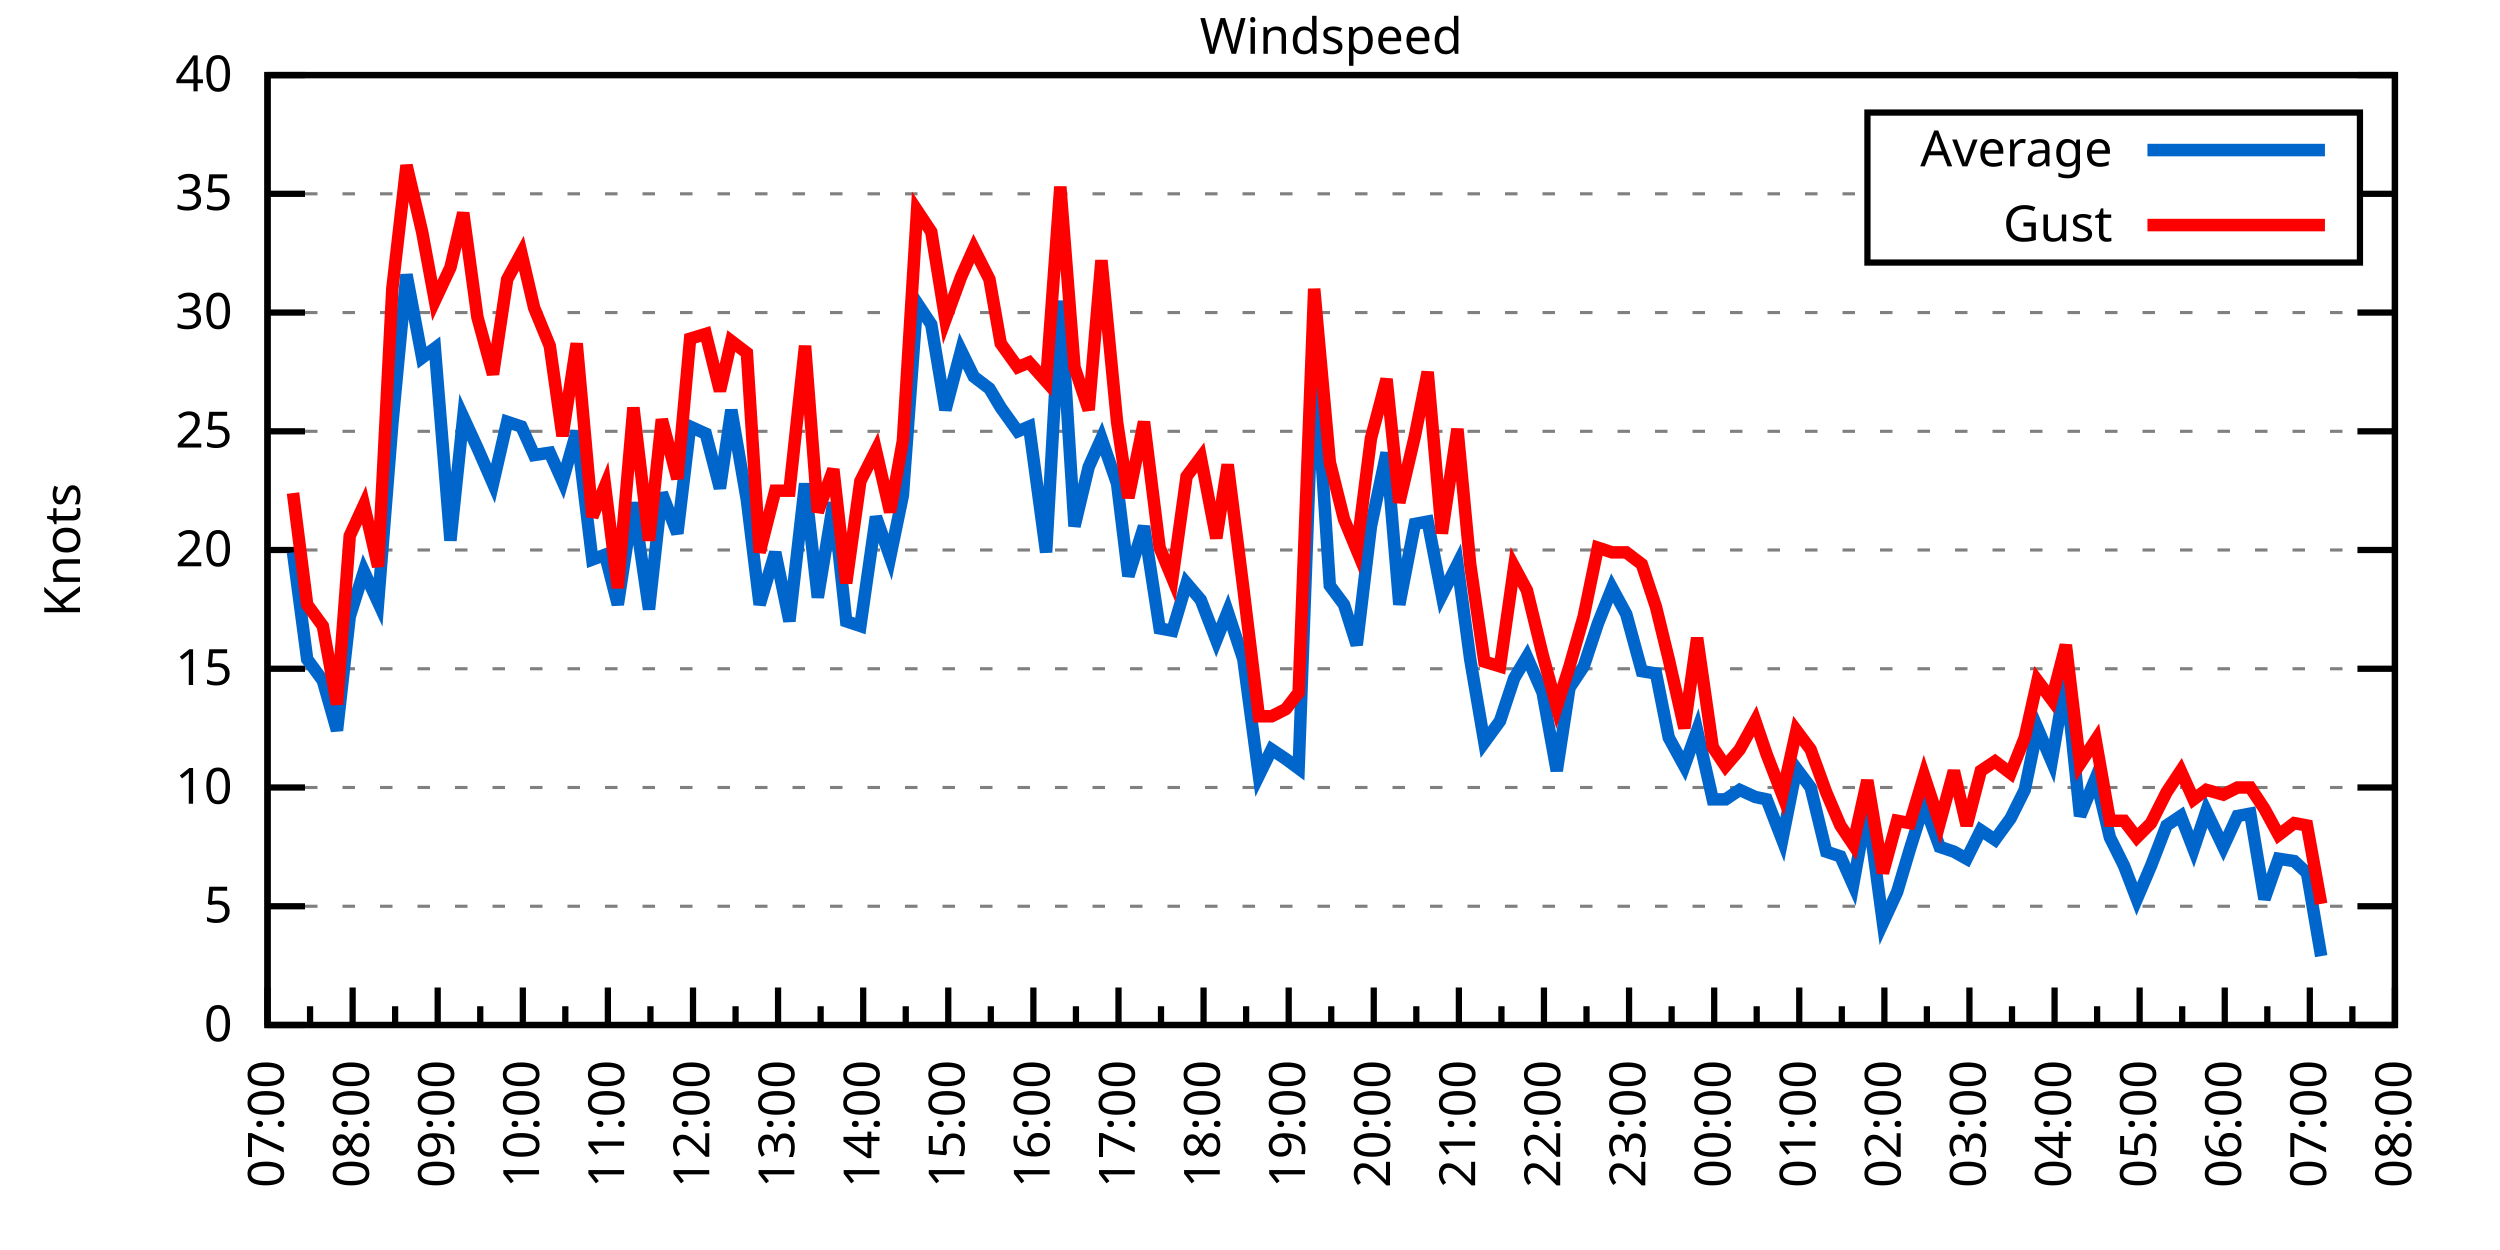
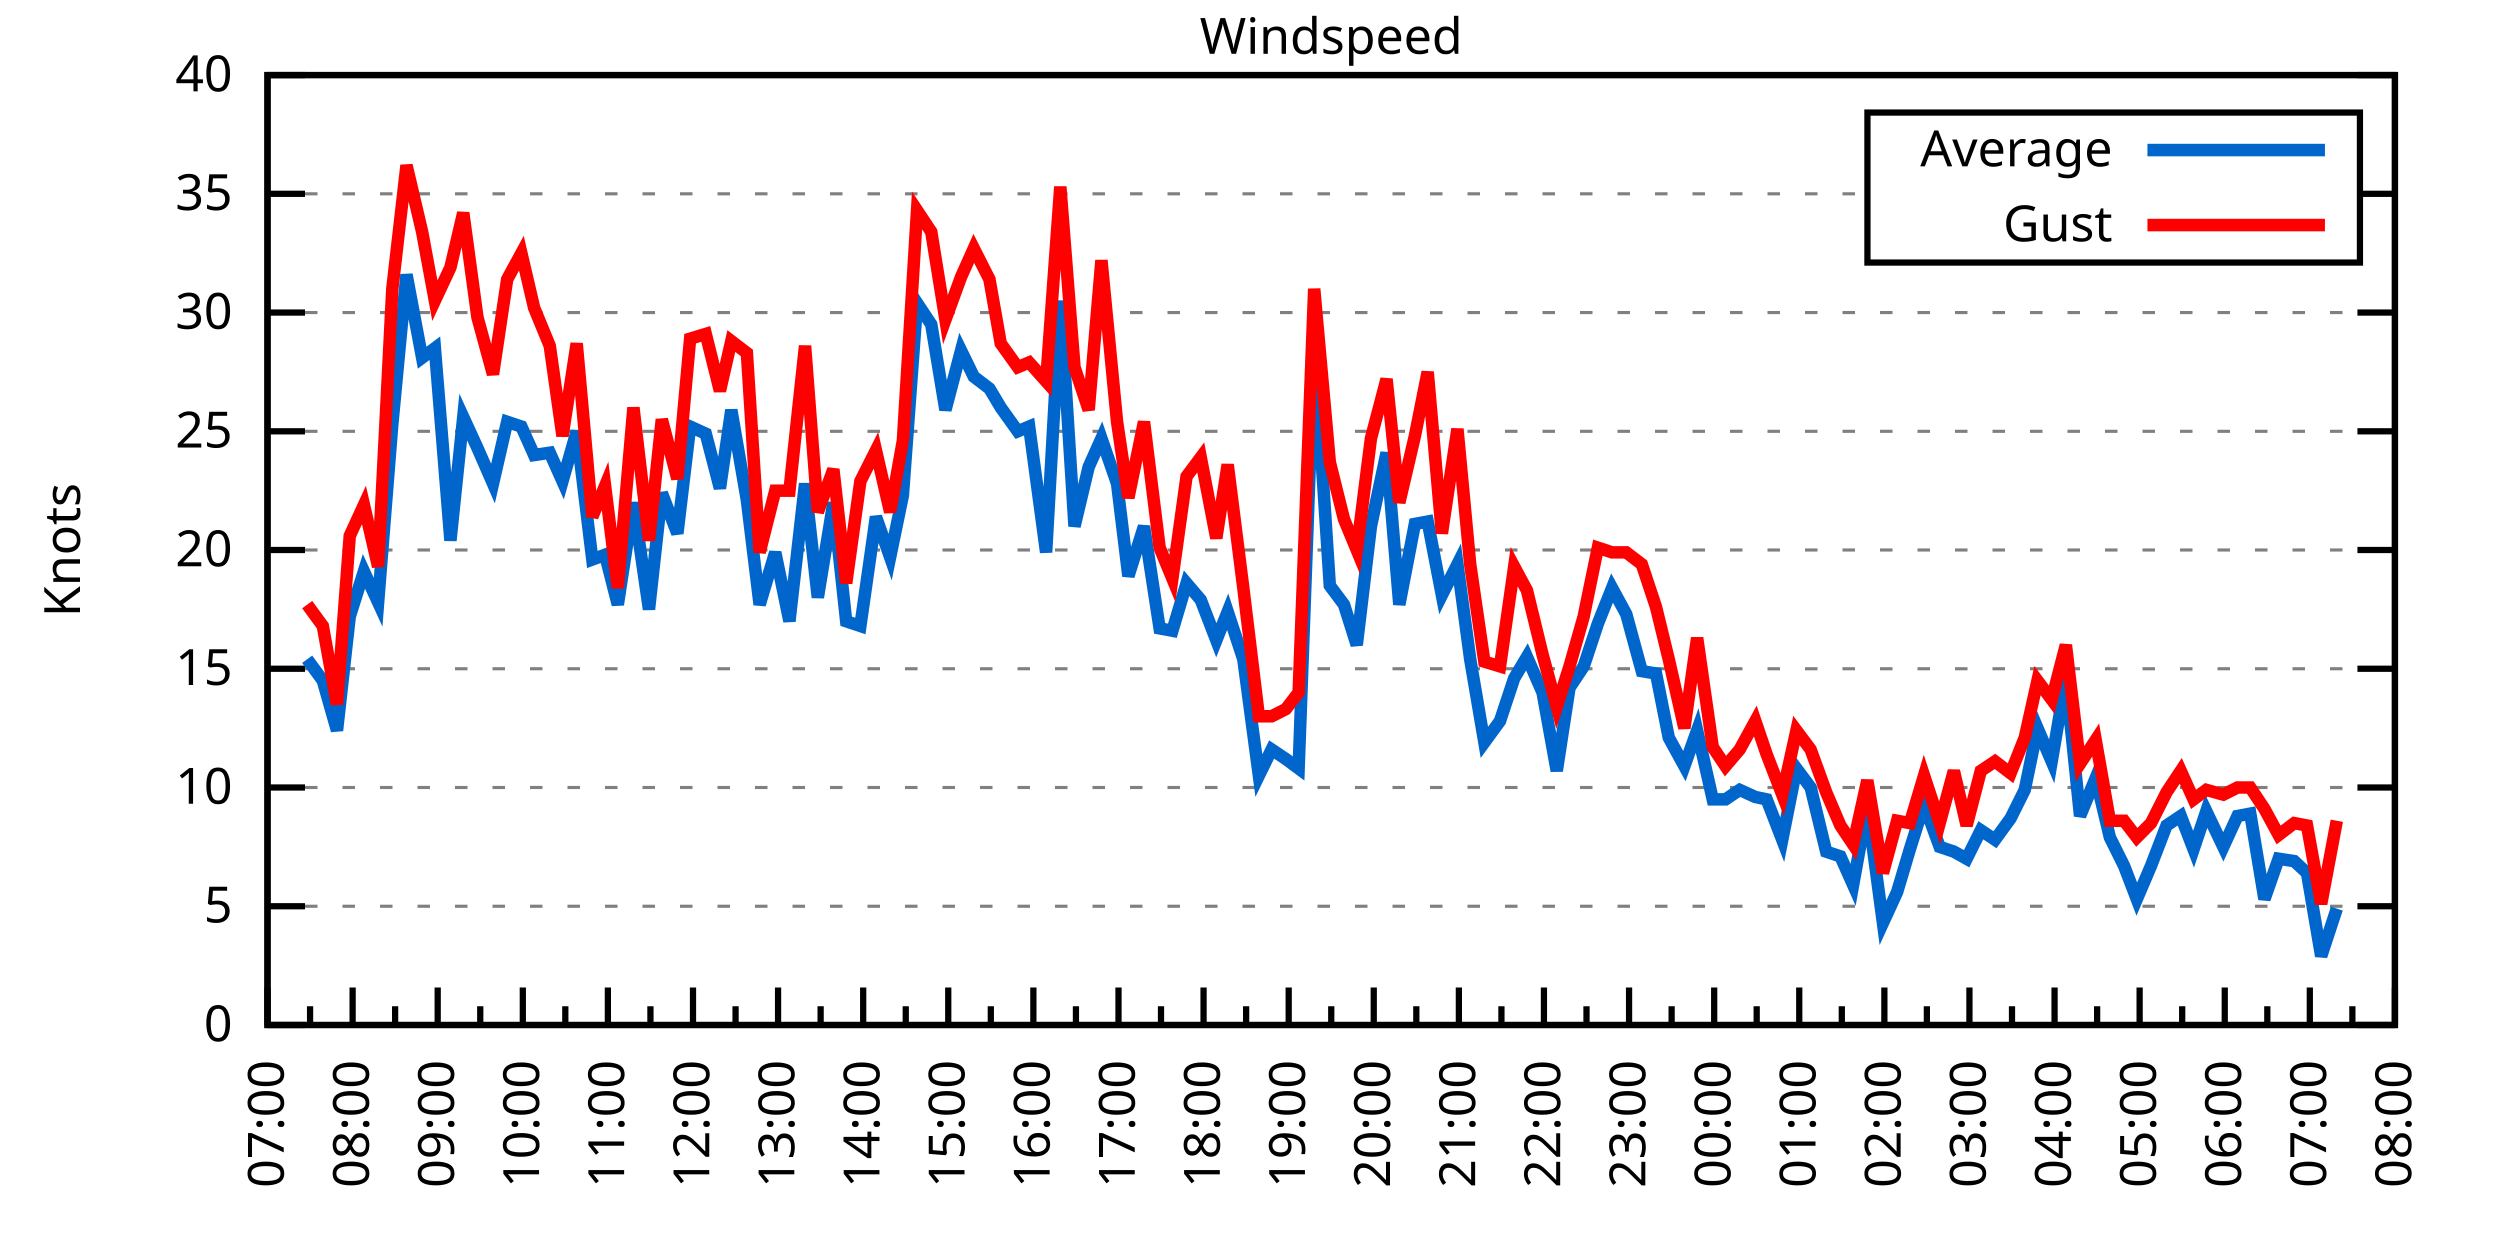
<svg xmlns="http://www.w3.org/2000/svg" xmlns:xlink="http://www.w3.org/1999/xlink" width="400" height="200" viewBox="0 0 400 200">
  <g id="gnuplot_canvas">
    <rect x="0" y="0" width="400" height="200" fill="none" />
    <defs>
      <circle id="gpDot" r="0.5" stroke-width="0.5" stroke="currentColor" />
      <path id="gpPt0" stroke-width="0.333" stroke="currentColor" d="M-1,0 h2 M0,-1 v2" />
      <path id="gpPt1" stroke-width="0.333" stroke="currentColor" d="M-1,-1 L1,1 M1,-1 L-1,1" />
      <path id="gpPt2" stroke-width="0.333" stroke="currentColor" d="M-1,0 L1,0 M0,-1 L0,1 M-1,-1 L1,1 M-1,1 L1,-1" />
      <rect id="gpPt3" stroke-width="0.333" stroke="currentColor" x="-1" y="-1" width="2" height="2" />
      <rect id="gpPt4" stroke-width="0.333" stroke="currentColor" fill="currentColor" x="-1" y="-1" width="2" height="2" />
      <circle id="gpPt5" stroke-width="0.333" stroke="currentColor" cx="0" cy="0" r="1" />
      <use xlink:href="#gpPt5" id="gpPt6" fill="currentColor" stroke="none" />
      <path id="gpPt7" stroke-width="0.333" stroke="currentColor" d="M0,-1.33 L-1.33,0.67 L1.33,0.67 z" />
      <use xlink:href="#gpPt7" id="gpPt8" fill="currentColor" stroke="none" />
      <use xlink:href="#gpPt7" id="gpPt9" stroke="currentColor" transform="rotate(180)" />
      <use xlink:href="#gpPt9" id="gpPt10" fill="currentColor" stroke="none" />
      <use xlink:href="#gpPt3" id="gpPt11" stroke="currentColor" transform="rotate(45)" />
      <use xlink:href="#gpPt11" id="gpPt12" fill="currentColor" stroke="none" />
      <path id="gpPt13" stroke-width="0.333" stroke="currentColor" d="M0,1.330 L1.265,0.411 L0.782,-1.067 L-0.782,-1.076 L-1.265,0.411 z" />
      <use xlink:href="#gpPt13" id="gpPt14" fill="currentColor" stroke="none" />
      <filter id="textbox" filterUnits="objectBoundingBox" x="0" y="0" height="1" width="1">
        <feFlood flood-color="white" flood-opacity="1" result="bgnd" />
        <feComposite in="SourceGraphic" in2="bgnd" operator="atop" />
      </filter>
      <filter id="greybox" filterUnits="objectBoundingBox" x="0" y="0" height="1" width="1">
        <feFlood flood-color="lightgrey" flood-opacity="1" result="grey" />
        <feComposite in="SourceGraphic" in2="grey" operator="atop" />
      </filter>
    </defs>
    <g fill="none" color="white" stroke="currentColor" stroke-width="1.00" stroke-linecap="butt" stroke-linejoin="miter">
</g>
    <g fill="none" color="black" stroke="currentColor" stroke-width="1.00" stroke-linecap="butt" stroke-linejoin="miter">
      <g stroke="none" shape-rendering="crispEdges">
        <polygon fill="rgb(255, 255, 255)" points="42.80,164.00 383.18,164.00 383.18,12.02 42.80,12.02 " />
      </g>
    </g>
    <g fill="none" color="black" stroke="currentColor" stroke-width="1.00" stroke-linecap="butt" stroke-linejoin="miter">
</g>
    <g fill="none" color="black" stroke="black" stroke-width="0.50" stroke-linecap="butt" stroke-linejoin="miter">
</g>
    <g fill="none" color="gray" stroke="currentColor" stroke-width="0.50" stroke-linecap="butt" stroke-linejoin="miter">
      <path stroke="gray" stroke-dasharray="2,4" class="gridline" d="M42.80,164.00 L383.19,164.00  " />
    </g>
    <g fill="none" color="gray" stroke="gray" stroke-width="1.00" stroke-linecap="butt" stroke-linejoin="miter">
</g>
    <g fill="none" color="black" stroke="currentColor" stroke-width="1.00" stroke-linecap="butt" stroke-linejoin="miter">
      <path stroke="black" d="M42.80,164.00 L48.80,164.00 M383.19,164.00 L377.19,164.00  " />
      <g transform="translate(37.20,166.60)" stroke="none" fill="black" font-family="Sans" font-size="8.00" text-anchor="end">
        <text>
          <tspan font-family="Sans"> 0</tspan>
        </text>
      </g>
    </g>
    <g fill="none" color="black" stroke="currentColor" stroke-width="1.00" stroke-linecap="butt" stroke-linejoin="miter">
</g>
    <g fill="none" color="black" stroke="black" stroke-width="0.50" stroke-linecap="butt" stroke-linejoin="miter">
</g>
    <g fill="none" color="gray" stroke="currentColor" stroke-width="0.50" stroke-linecap="butt" stroke-linejoin="miter">
      <path stroke="gray" stroke-dasharray="2,4" class="gridline" d="M42.80,145.00 L383.19,145.00  " />
    </g>
    <g fill="none" color="gray" stroke="gray" stroke-width="1.00" stroke-linecap="butt" stroke-linejoin="miter">
</g>
    <g fill="none" color="black" stroke="currentColor" stroke-width="1.00" stroke-linecap="butt" stroke-linejoin="miter">
      <path stroke="black" d="M42.80,145.00 L48.80,145.00 M383.19,145.00 L377.19,145.00  " />
      <g transform="translate(37.20,147.60)" stroke="none" fill="black" font-family="Sans" font-size="8.00" text-anchor="end">
        <text>
          <tspan font-family="Sans"> 5</tspan>
        </text>
      </g>
    </g>
    <g fill="none" color="black" stroke="currentColor" stroke-width="1.00" stroke-linecap="butt" stroke-linejoin="miter">
</g>
    <g fill="none" color="black" stroke="black" stroke-width="0.50" stroke-linecap="butt" stroke-linejoin="miter">
</g>
    <g fill="none" color="gray" stroke="currentColor" stroke-width="0.50" stroke-linecap="butt" stroke-linejoin="miter">
      <path stroke="gray" stroke-dasharray="2,4" class="gridline" d="M42.80,126.00 L383.19,126.00  " />
    </g>
    <g fill="none" color="gray" stroke="gray" stroke-width="1.00" stroke-linecap="butt" stroke-linejoin="miter">
</g>
    <g fill="none" color="black" stroke="currentColor" stroke-width="1.00" stroke-linecap="butt" stroke-linejoin="miter">
      <path stroke="black" d="M42.80,126.00 L48.80,126.00 M383.19,126.00 L377.19,126.00  " />
      <g transform="translate(37.20,128.60)" stroke="none" fill="black" font-family="Sans" font-size="8.00" text-anchor="end">
        <text>
          <tspan font-family="Sans"> 10</tspan>
        </text>
      </g>
    </g>
    <g fill="none" color="black" stroke="currentColor" stroke-width="1.00" stroke-linecap="butt" stroke-linejoin="miter">
</g>
    <g fill="none" color="black" stroke="black" stroke-width="0.50" stroke-linecap="butt" stroke-linejoin="miter">
</g>
    <g fill="none" color="gray" stroke="currentColor" stroke-width="0.50" stroke-linecap="butt" stroke-linejoin="miter">
      <path stroke="gray" stroke-dasharray="2,4" class="gridline" d="M42.80,107.00 L383.19,107.00  " />
    </g>
    <g fill="none" color="gray" stroke="gray" stroke-width="1.00" stroke-linecap="butt" stroke-linejoin="miter">
</g>
    <g fill="none" color="black" stroke="currentColor" stroke-width="1.00" stroke-linecap="butt" stroke-linejoin="miter">
      <path stroke="black" d="M42.80,107.00 L48.80,107.00 M383.19,107.00 L377.19,107.00  " />
      <g transform="translate(37.20,109.60)" stroke="none" fill="black" font-family="Sans" font-size="8.00" text-anchor="end">
        <text>
          <tspan font-family="Sans"> 15</tspan>
        </text>
      </g>
    </g>
    <g fill="none" color="black" stroke="currentColor" stroke-width="1.00" stroke-linecap="butt" stroke-linejoin="miter">
</g>
    <g fill="none" color="black" stroke="black" stroke-width="0.50" stroke-linecap="butt" stroke-linejoin="miter">
</g>
    <g fill="none" color="gray" stroke="currentColor" stroke-width="0.50" stroke-linecap="butt" stroke-linejoin="miter">
      <path stroke="gray" stroke-dasharray="2,4" class="gridline" d="M42.80,88.00 L383.19,88.00  " />
    </g>
    <g fill="none" color="gray" stroke="gray" stroke-width="1.00" stroke-linecap="butt" stroke-linejoin="miter">
</g>
    <g fill="none" color="black" stroke="currentColor" stroke-width="1.00" stroke-linecap="butt" stroke-linejoin="miter">
      <path stroke="black" d="M42.80,88.00 L48.80,88.00 M383.19,88.00 L377.19,88.00  " />
      <g transform="translate(37.20,90.60)" stroke="none" fill="black" font-family="Sans" font-size="8.00" text-anchor="end">
        <text>
          <tspan font-family="Sans"> 20</tspan>
        </text>
      </g>
    </g>
    <g fill="none" color="black" stroke="currentColor" stroke-width="1.00" stroke-linecap="butt" stroke-linejoin="miter">
</g>
    <g fill="none" color="black" stroke="black" stroke-width="0.50" stroke-linecap="butt" stroke-linejoin="miter">
</g>
    <g fill="none" color="gray" stroke="currentColor" stroke-width="0.50" stroke-linecap="butt" stroke-linejoin="miter">
      <path stroke="gray" stroke-dasharray="2,4" class="gridline" d="M42.80,69.01 L383.19,69.01  " />
    </g>
    <g fill="none" color="gray" stroke="gray" stroke-width="1.00" stroke-linecap="butt" stroke-linejoin="miter">
</g>
    <g fill="none" color="black" stroke="currentColor" stroke-width="1.00" stroke-linecap="butt" stroke-linejoin="miter">
      <path stroke="black" d="M42.80,69.01 L48.80,69.01 M383.19,69.01 L377.19,69.01  " />
      <g transform="translate(37.20,71.61)" stroke="none" fill="black" font-family="Sans" font-size="8.00" text-anchor="end">
        <text>
          <tspan font-family="Sans"> 25</tspan>
        </text>
      </g>
    </g>
    <g fill="none" color="black" stroke="currentColor" stroke-width="1.00" stroke-linecap="butt" stroke-linejoin="miter">
</g>
    <g fill="none" color="black" stroke="black" stroke-width="0.50" stroke-linecap="butt" stroke-linejoin="miter">
</g>
    <g fill="none" color="gray" stroke="currentColor" stroke-width="0.50" stroke-linecap="butt" stroke-linejoin="miter">
      <path stroke="gray" stroke-dasharray="2,4" class="gridline" d="M42.80,50.01 L383.19,50.01  " />
    </g>
    <g fill="none" color="gray" stroke="gray" stroke-width="1.00" stroke-linecap="butt" stroke-linejoin="miter">
</g>
    <g fill="none" color="black" stroke="currentColor" stroke-width="1.00" stroke-linecap="butt" stroke-linejoin="miter">
      <path stroke="black" d="M42.80,50.01 L48.80,50.01 M383.19,50.01 L377.19,50.01  " />
      <g transform="translate(37.20,52.61)" stroke="none" fill="black" font-family="Sans" font-size="8.00" text-anchor="end">
        <text>
          <tspan font-family="Sans"> 30</tspan>
        </text>
      </g>
    </g>
    <g fill="none" color="black" stroke="currentColor" stroke-width="1.00" stroke-linecap="butt" stroke-linejoin="miter">
</g>
    <g fill="none" color="black" stroke="black" stroke-width="0.50" stroke-linecap="butt" stroke-linejoin="miter">
</g>
    <g fill="none" color="gray" stroke="currentColor" stroke-width="0.50" stroke-linecap="butt" stroke-linejoin="miter">
      <path stroke="gray" stroke-dasharray="2,4" class="gridline" d="M42.80,31.01 L298.79,31.01 M377.59,31.01 L383.19,31.01  " />
    </g>
    <g fill="none" color="gray" stroke="gray" stroke-width="1.00" stroke-linecap="butt" stroke-linejoin="miter">
</g>
    <g fill="none" color="black" stroke="currentColor" stroke-width="1.00" stroke-linecap="butt" stroke-linejoin="miter">
      <path stroke="black" d="M42.80,31.01 L48.80,31.01 M383.19,31.01 L377.19,31.01  " />
      <g transform="translate(37.20,33.61)" stroke="none" fill="black" font-family="Sans" font-size="8.00" text-anchor="end">
        <text>
          <tspan font-family="Sans"> 35</tspan>
        </text>
      </g>
    </g>
    <g fill="none" color="black" stroke="currentColor" stroke-width="1.00" stroke-linecap="butt" stroke-linejoin="miter">
</g>
    <g fill="none" color="black" stroke="black" stroke-width="0.50" stroke-linecap="butt" stroke-linejoin="miter">
</g>
    <g fill="none" color="gray" stroke="currentColor" stroke-width="0.50" stroke-linecap="butt" stroke-linejoin="miter">
      <path stroke="gray" stroke-dasharray="2,4" class="gridline" d="M42.80,12.01 L383.19,12.01  " />
    </g>
    <g fill="none" color="gray" stroke="gray" stroke-width="1.00" stroke-linecap="butt" stroke-linejoin="miter">
</g>
    <g fill="none" color="black" stroke="currentColor" stroke-width="1.00" stroke-linecap="butt" stroke-linejoin="miter">
      <path stroke="black" d="M42.80,12.01 L48.80,12.01 M383.19,12.01 L377.19,12.01  " />
      <g transform="translate(37.20,14.61)" stroke="none" fill="black" font-family="Sans" font-size="8.00" text-anchor="end">
        <text>
          <tspan font-family="Sans"> 40</tspan>
        </text>
      </g>
    </g>
    <g fill="none" color="black" stroke="currentColor" stroke-width="1.00" stroke-linecap="butt" stroke-linejoin="miter">
      <path stroke="black" d="M42.80,164.00 L42.80,158.00  " />
      <g transform="translate(45.40,169.60) rotate(270)" stroke="none" fill="black" font-family="Sans" font-size="8.00" text-anchor="end">
        <text>
          <tspan font-family="Sans">07:00</tspan>
        </text>
      </g>
    </g>
    <g fill="none" color="black" stroke="currentColor" stroke-width="1.00" stroke-linecap="butt" stroke-linejoin="miter">
      <path stroke="black" d="M49.61,164.00 L49.61,161.00 M56.42,164.00 L56.42,158.00  " />
      <g transform="translate(59.02,169.60) rotate(270)" stroke="none" fill="black" font-family="Sans" font-size="8.00" text-anchor="end">
        <text>
          <tspan font-family="Sans">08:00</tspan>
        </text>
      </g>
    </g>
    <g fill="none" color="black" stroke="currentColor" stroke-width="1.00" stroke-linecap="butt" stroke-linejoin="miter">
      <path stroke="black" d="M63.22,164.00 L63.22,161.00 M70.03,164.00 L70.03,158.00  " />
      <g transform="translate(72.63,169.60) rotate(270)" stroke="none" fill="black" font-family="Sans" font-size="8.00" text-anchor="end">
        <text>
          <tspan font-family="Sans">09:00</tspan>
        </text>
      </g>
    </g>
    <g fill="none" color="black" stroke="currentColor" stroke-width="1.00" stroke-linecap="butt" stroke-linejoin="miter">
      <path stroke="black" d="M76.84,164.00 L76.84,161.00 M83.65,164.00 L83.65,158.00  " />
      <g transform="translate(86.25,169.60) rotate(270)" stroke="none" fill="black" font-family="Sans" font-size="8.00" text-anchor="end">
        <text>
          <tspan font-family="Sans">10:00</tspan>
        </text>
      </g>
    </g>
    <g fill="none" color="black" stroke="currentColor" stroke-width="1.00" stroke-linecap="butt" stroke-linejoin="miter">
      <path stroke="black" d="M90.45,164.00 L90.45,161.00 M97.26,164.00 L97.26,158.00  " />
      <g transform="translate(99.86,169.60) rotate(270)" stroke="none" fill="black" font-family="Sans" font-size="8.00" text-anchor="end">
        <text>
          <tspan font-family="Sans">11:00</tspan>
        </text>
      </g>
    </g>
    <g fill="none" color="black" stroke="currentColor" stroke-width="1.00" stroke-linecap="butt" stroke-linejoin="miter">
      <path stroke="black" d="M104.07,164.00 L104.07,161.00 M110.88,164.00 L110.88,158.00  " />
      <g transform="translate(113.48,169.60) rotate(270)" stroke="none" fill="black" font-family="Sans" font-size="8.00" text-anchor="end">
        <text>
          <tspan font-family="Sans">12:00</tspan>
        </text>
      </g>
    </g>
    <g fill="none" color="black" stroke="currentColor" stroke-width="1.00" stroke-linecap="butt" stroke-linejoin="miter">
      <path stroke="black" d="M117.69,164.00 L117.69,161.00 M124.49,164.00 L124.49,158.00  " />
      <g transform="translate(127.09,169.60) rotate(270)" stroke="none" fill="black" font-family="Sans" font-size="8.00" text-anchor="end">
        <text>
          <tspan font-family="Sans">13:00</tspan>
        </text>
      </g>
    </g>
    <g fill="none" color="black" stroke="currentColor" stroke-width="1.00" stroke-linecap="butt" stroke-linejoin="miter">
      <path stroke="black" d="M131.30,164.00 L131.30,161.00 M138.11,164.00 L138.11,158.00  " />
      <g transform="translate(140.71,169.60) rotate(270)" stroke="none" fill="black" font-family="Sans" font-size="8.00" text-anchor="end">
        <text>
          <tspan font-family="Sans">14:00</tspan>
        </text>
      </g>
    </g>
    <g fill="none" color="black" stroke="currentColor" stroke-width="1.00" stroke-linecap="butt" stroke-linejoin="miter">
      <path stroke="black" d="M144.92,164.00 L144.92,161.00 M151.72,164.00 L151.72,158.00  " />
      <g transform="translate(154.32,169.60) rotate(270)" stroke="none" fill="black" font-family="Sans" font-size="8.00" text-anchor="end">
        <text>
          <tspan font-family="Sans">15:00</tspan>
        </text>
      </g>
    </g>
    <g fill="none" color="black" stroke="currentColor" stroke-width="1.00" stroke-linecap="butt" stroke-linejoin="miter">
      <path stroke="black" d="M158.53,164.00 L158.53,161.00 M165.34,164.00 L165.34,158.00  " />
      <g transform="translate(167.94,169.60) rotate(270)" stroke="none" fill="black" font-family="Sans" font-size="8.00" text-anchor="end">
        <text>
          <tspan font-family="Sans">16:00</tspan>
        </text>
      </g>
    </g>
    <g fill="none" color="black" stroke="currentColor" stroke-width="1.00" stroke-linecap="butt" stroke-linejoin="miter">
      <path stroke="black" d="M172.15,164.00 L172.15,161.00 M178.96,164.00 L178.96,158.00  " />
      <g transform="translate(181.56,169.60) rotate(270)" stroke="none" fill="black" font-family="Sans" font-size="8.00" text-anchor="end">
        <text>
          <tspan font-family="Sans">17:00</tspan>
        </text>
      </g>
    </g>
    <g fill="none" color="black" stroke="currentColor" stroke-width="1.00" stroke-linecap="butt" stroke-linejoin="miter">
      <path stroke="black" d="M185.76,164.00 L185.76,161.00 M192.57,164.00 L192.57,158.00  " />
      <g transform="translate(195.17,169.60) rotate(270)" stroke="none" fill="black" font-family="Sans" font-size="8.00" text-anchor="end">
        <text>
          <tspan font-family="Sans">18:00</tspan>
        </text>
      </g>
    </g>
    <g fill="none" color="black" stroke="currentColor" stroke-width="1.00" stroke-linecap="butt" stroke-linejoin="miter">
      <path stroke="black" d="M199.38,164.00 L199.38,161.00 M206.19,164.00 L206.19,158.00  " />
      <g transform="translate(208.79,169.60) rotate(270)" stroke="none" fill="black" font-family="Sans" font-size="8.00" text-anchor="end">
        <text>
          <tspan font-family="Sans">19:00</tspan>
        </text>
      </g>
    </g>
    <g fill="none" color="black" stroke="currentColor" stroke-width="1.00" stroke-linecap="butt" stroke-linejoin="miter">
      <path stroke="black" d="M213.00,164.00 L213.00,161.00 M219.80,164.00 L219.80,158.00  " />
      <g transform="translate(222.40,169.60) rotate(270)" stroke="none" fill="black" font-family="Sans" font-size="8.00" text-anchor="end">
        <text>
          <tspan font-family="Sans">20:00</tspan>
        </text>
      </g>
    </g>
    <g fill="none" color="black" stroke="currentColor" stroke-width="1.00" stroke-linecap="butt" stroke-linejoin="miter">
      <path stroke="black" d="M226.61,164.00 L226.61,161.00 M233.42,164.00 L233.42,158.00  " />
      <g transform="translate(236.02,169.60) rotate(270)" stroke="none" fill="black" font-family="Sans" font-size="8.00" text-anchor="end">
        <text>
          <tspan font-family="Sans">21:00</tspan>
        </text>
      </g>
    </g>
    <g fill="none" color="black" stroke="currentColor" stroke-width="1.00" stroke-linecap="butt" stroke-linejoin="miter">
      <path stroke="black" d="M240.23,164.00 L240.23,161.00 M247.03,164.00 L247.03,158.00  " />
      <g transform="translate(249.63,169.60) rotate(270)" stroke="none" fill="black" font-family="Sans" font-size="8.00" text-anchor="end">
        <text>
          <tspan font-family="Sans">22:00</tspan>
        </text>
      </g>
    </g>
    <g fill="none" color="black" stroke="currentColor" stroke-width="1.00" stroke-linecap="butt" stroke-linejoin="miter">
      <path stroke="black" d="M253.84,164.00 L253.84,161.00 M260.65,164.00 L260.65,158.00  " />
      <g transform="translate(263.25,169.60) rotate(270)" stroke="none" fill="black" font-family="Sans" font-size="8.00" text-anchor="end">
        <text>
          <tspan font-family="Sans">23:00</tspan>
        </text>
      </g>
    </g>
    <g fill="none" color="black" stroke="currentColor" stroke-width="1.00" stroke-linecap="butt" stroke-linejoin="miter">
      <path stroke="black" d="M267.46,164.00 L267.46,161.00 M274.27,164.00 L274.27,158.00  " />
      <g transform="translate(276.87,169.60) rotate(270)" stroke="none" fill="black" font-family="Sans" font-size="8.00" text-anchor="end">
        <text>
          <tspan font-family="Sans">00:00</tspan>
        </text>
      </g>
    </g>
    <g fill="none" color="black" stroke="currentColor" stroke-width="1.00" stroke-linecap="butt" stroke-linejoin="miter">
      <path stroke="black" d="M281.07,164.00 L281.07,161.00 M287.88,164.00 L287.88,158.00  " />
      <g transform="translate(290.48,169.60) rotate(270)" stroke="none" fill="black" font-family="Sans" font-size="8.00" text-anchor="end">
        <text>
          <tspan font-family="Sans">01:00</tspan>
        </text>
      </g>
    </g>
    <g fill="none" color="black" stroke="currentColor" stroke-width="1.00" stroke-linecap="butt" stroke-linejoin="miter">
      <path stroke="black" d="M294.69,164.00 L294.69,161.00 M301.50,164.00 L301.50,158.00  " />
      <g transform="translate(304.10,169.60) rotate(270)" stroke="none" fill="black" font-family="Sans" font-size="8.00" text-anchor="end">
        <text>
          <tspan font-family="Sans">02:00</tspan>
        </text>
      </g>
    </g>
    <g fill="none" color="black" stroke="currentColor" stroke-width="1.00" stroke-linecap="butt" stroke-linejoin="miter">
      <path stroke="black" d="M308.30,164.00 L308.30,161.00 M315.11,164.00 L315.11,158.00  " />
      <g transform="translate(317.71,169.60) rotate(270)" stroke="none" fill="black" font-family="Sans" font-size="8.00" text-anchor="end">
        <text>
          <tspan font-family="Sans">03:00</tspan>
        </text>
      </g>
    </g>
    <g fill="none" color="black" stroke="currentColor" stroke-width="1.00" stroke-linecap="butt" stroke-linejoin="miter">
      <path stroke="black" d="M321.92,164.00 L321.92,161.00 M328.73,164.00 L328.73,158.00  " />
      <g transform="translate(331.33,169.60) rotate(270)" stroke="none" fill="black" font-family="Sans" font-size="8.00" text-anchor="end">
        <text>
          <tspan font-family="Sans">04:00</tspan>
        </text>
      </g>
    </g>
    <g fill="none" color="black" stroke="currentColor" stroke-width="1.00" stroke-linecap="butt" stroke-linejoin="miter">
      <path stroke="black" d="M335.54,164.00 L335.54,161.00 M342.34,164.00 L342.34,158.00  " />
      <g transform="translate(344.94,169.60) rotate(270)" stroke="none" fill="black" font-family="Sans" font-size="8.00" text-anchor="end">
        <text>
          <tspan font-family="Sans">05:00</tspan>
        </text>
      </g>
    </g>
    <g fill="none" color="black" stroke="currentColor" stroke-width="1.00" stroke-linecap="butt" stroke-linejoin="miter">
      <path stroke="black" d="M349.15,164.00 L349.15,161.00 M355.96,164.00 L355.96,158.00  " />
      <g transform="translate(358.56,169.60) rotate(270)" stroke="none" fill="black" font-family="Sans" font-size="8.00" text-anchor="end">
        <text>
          <tspan font-family="Sans">06:00</tspan>
        </text>
      </g>
    </g>
    <g fill="none" color="black" stroke="currentColor" stroke-width="1.00" stroke-linecap="butt" stroke-linejoin="miter">
      <path stroke="black" d="M362.77,164.00 L362.77,161.00 M369.57,164.00 L369.57,158.00  " />
      <g transform="translate(372.17,169.60) rotate(270)" stroke="none" fill="black" font-family="Sans" font-size="8.00" text-anchor="end">
        <text>
          <tspan font-family="Sans">07:00</tspan>
        </text>
      </g>
    </g>
    <g fill="none" color="black" stroke="currentColor" stroke-width="1.00" stroke-linecap="butt" stroke-linejoin="miter">
      <path stroke="black" d="M376.38,164.00 L376.38,161.00 M383.19,164.00 L383.19,158.00  " />
      <g transform="translate(385.79,169.60) rotate(270)" stroke="none" fill="black" font-family="Sans" font-size="8.00" text-anchor="end">
        <text>
          <tspan font-family="Sans">08:00</tspan>
        </text>
      </g>
    </g>
    <g fill="none" color="black" stroke="currentColor" stroke-width="1.00" stroke-linecap="butt" stroke-linejoin="miter">
</g>
    <g fill="none" color="black" stroke="currentColor" stroke-width="1.00" stroke-linecap="butt" stroke-linejoin="miter">
      <path stroke="black" d="M42.80,12.01 L42.80,164.00 L383.19,164.00 L383.19,12.01 L42.80,12.01 Z  " />
    </g>
    <g fill="none" color="black" stroke="currentColor" stroke-width="1.00" stroke-linecap="butt" stroke-linejoin="miter">
      <g transform="translate(12.80,88.01) rotate(270)" stroke="none" fill="black" font-family="Sans" font-size="8.00" text-anchor="middle">
        <text>
          <tspan font-family="Sans">Knots</tspan>
        </text>
      </g>
    </g>
    <g fill="none" color="black" stroke="currentColor" stroke-width="1.00" stroke-linecap="butt" stroke-linejoin="miter">
</g>
    <g fill="none" color="black" stroke="currentColor" stroke-width="1.00" stroke-linecap="butt" stroke-linejoin="miter">
      <path stroke="black" d="M298.79,42.01 L298.79,18.01 L377.59,18.01 L377.59,42.01 L298.79,42.01 Z  " />
    </g>
    <g id="Windspeed_plot_1">
      <g fill="none" color="white" stroke="black" stroke-width="2.00" stroke-linecap="butt" stroke-linejoin="miter">
</g>
      <g fill="none" color="black" stroke="currentColor" stroke-width="2.00" stroke-linecap="butt" stroke-linejoin="miter">
        <g transform="translate(337.99,26.61)" stroke="none" fill="black" font-family="Sans" font-size="8.00" text-anchor="end">
          <text>
            <tspan font-family="Sans">Average</tspan>
          </text>
        </g>
      </g>
      <g fill="none" color="black" stroke="currentColor" stroke-width="2.00" stroke-linecap="butt" stroke-linejoin="miter">
-         <path stroke="rgb(  0, 102, 204)" d="M343.59,24.01 L371.99,24.01 M46.88,88.38 L49.15,105.48 L51.65,108.90 L53.92,116.88 L55.96,98.64 L58.23,91.42   L60.50,96.36 L62.77,67.87 L65.04,43.93 L67.54,57.23 L69.58,55.71 L72.07,86.49 L74.12,66.73 L76.39,71.67   L78.88,77.37 L81.15,67.49 L83.42,68.25 L85.46,72.81 L87.96,72.43 L90.00,76.99 L92.27,69.01 L94.77,89.52   L96.81,88.76 L98.85,96.74 L101.35,80.41 L103.84,97.50 L105.89,78.89 L108.38,85.35 L110.42,68.25 L112.92,69.39   L115.19,78.13 L117.01,65.59 L119.50,80.03 L121.54,96.74 L124.04,88.38 L126.31,99.40 L128.81,77.37 L130.85,95.60   L133.34,80.41 L135.39,99.40 L137.66,100.16 L140.15,82.69 L142.42,89.14 L144.46,79.27 L146.73,48.49 L149.00,51.91   L151.27,65.59 L153.77,56.09 L155.81,60.27 L158.31,62.17 L160.12,65.21 L162.84,69.01 L164.66,68.25 L167.38,88.38   L169.65,48.11 L171.92,84.21 L174.19,74.71 L176.23,70.15 L178.73,77.37 L180.54,92.18 L183.04,84.21 L185.54,100.54   L187.58,100.92 L189.85,93.32 L192.12,95.98 L194.61,102.44 L196.43,97.88 L198.93,105.48 L201.42,124.10 L203.46,119.92   L205.73,121.44 L207.78,122.96 L210.27,55.33 L212.77,93.70 L215.04,96.74 L217.08,103.20 L219.35,84.21 L221.85,72.43   L223.89,96.74 L226.38,83.83 L228.43,83.45 L230.70,95.22 L233.19,90.28 L235.23,105.48 L237.50,118.78 L240.00,115.36   L242.27,108.52 L244.31,105.10 L246.81,110.80 L249.08,123.34 L251.12,110.04 L253.39,106.62 L255.66,99.78 L257.93,94.08   L260.20,98.26 L262.69,107.38 L264.96,107.76 L267.00,118.02 L269.50,122.58 L271.54,116.88 L274.04,127.90 L276.08,127.90   L278.35,126.38 L280.85,127.52 L282.66,127.90 L285.16,134.36 L287.43,122.96 L289.70,126.00 L292.19,136.26 L294.46,137.02   L296.50,141.58 L298.77,129.04 L301.27,147.66 L303.54,142.72 L305.58,135.88 L307.85,128.66 L310.35,135.50 L312.62,136.26   L314.66,137.40 L316.93,132.84 L319.20,134.36 L321.69,130.94 L323.96,126.38 L326.00,116.50 L328.27,121.82 L330.54,108.52   L332.81,130.56 L335.31,124.48 L337.58,133.98 L339.85,138.54 L341.89,143.86 L344.16,138.54 L346.65,132.08 L348.92,130.56   L350.97,135.88 L353.01,129.80 L355.73,135.50 L358.00,130.56 L360.04,130.18 L362.31,143.86 L364.58,137.40 L367.08,137.78   L369.12,139.68 L371.39,152.98  " />
+         <path stroke="rgb(  0, 102, 204)" d="M343.59,24.01 L371.99,24.01 M49.15,105.48 L51.65,108.90 L53.92,116.88 L55.96,98.64 L58.23,91.42 L60.50,96.36   L62.77,67.87 L65.04,43.93 L67.54,57.23 L69.58,55.71 L72.07,86.49 L74.12,66.73 L76.39,71.67 L78.88,77.37   L81.15,67.49 L83.42,68.25 L85.46,72.81 L87.96,72.43 L90.00,76.99 L92.27,69.01 L94.77,89.52 L96.81,88.76   L98.85,96.74 L101.35,80.41 L103.84,97.50 L105.89,78.89 L108.38,85.35 L110.42,68.25 L112.92,69.39 L115.19,78.13   L117.01,65.59 L119.50,80.03 L121.54,96.74 L124.04,88.38 L126.31,99.40 L128.81,77.37 L130.85,95.60 L133.34,80.41   L135.39,99.40 L137.66,100.16 L140.15,82.69 L142.42,89.14 L144.46,79.27 L146.73,48.49 L149.00,51.91 L151.27,65.59   L153.77,56.09 L155.81,60.27 L158.31,62.17 L160.12,65.21 L162.84,69.01 L164.66,68.25 L167.38,88.38 L169.65,48.11   L171.92,84.21 L174.19,74.71 L176.23,70.15 L178.73,77.37 L180.54,92.18 L183.04,84.21 L185.54,100.54 L187.58,100.92   L189.85,93.32 L192.12,95.98 L194.61,102.44 L196.43,97.88 L198.93,105.48 L201.42,124.10 L203.46,119.92 L205.73,121.44   L207.78,122.96 L210.27,55.33 L212.77,93.70 L215.04,96.74 L217.08,103.20 L219.35,84.21 L221.85,72.43 L223.89,96.74   L226.38,83.83 L228.43,83.45 L230.70,95.22 L233.19,90.28 L235.23,105.48 L237.50,118.78 L240.00,115.36 L242.27,108.52   L244.31,105.10 L246.81,110.80 L249.08,123.34 L251.12,110.04 L253.39,106.62 L255.66,99.78 L257.93,94.08 L260.20,98.26   L262.69,107.38 L264.96,107.76 L267.00,118.02 L269.50,122.58 L271.54,116.88 L274.04,127.90 L276.08,127.90 L278.35,126.38   L280.85,127.52 L282.66,127.90 L285.16,134.36 L287.43,122.96 L289.70,126.00 L292.19,136.26 L294.46,137.02 L296.50,141.58   L298.77,129.04 L301.27,147.66 L303.54,142.72 L305.58,135.88 L307.85,128.66 L310.35,135.50 L312.62,136.26 L314.66,137.40   L316.93,132.84 L319.20,134.36 L321.69,130.94 L323.96,126.38 L326.00,116.50 L328.27,121.82 L330.54,108.52 L332.81,130.56   L335.31,124.48 L337.58,133.98 L339.85,138.54 L341.89,143.86 L344.16,138.54 L346.65,132.08 L348.92,130.56 L350.97,135.88   L353.01,129.80 L355.73,135.50 L358.00,130.56 L360.04,130.18 L362.31,143.86 L364.58,137.40 L367.08,137.78 L369.12,139.68   L371.39,152.98 L373.89,145.38  " />
      </g>
    </g>
    <g id="Windspeed_plot_2">
      <g fill="none" color="black" stroke="currentColor" stroke-width="2.00" stroke-linecap="butt" stroke-linejoin="miter">
        <g transform="translate(337.99,38.61)" stroke="none" fill="black" font-family="Sans" font-size="8.00" text-anchor="end">
          <text>
            <tspan font-family="Sans">Gust</tspan>
          </text>
        </g>
      </g>
      <g fill="none" color="black" stroke="currentColor" stroke-width="2.00" stroke-linecap="butt" stroke-linejoin="miter">
-         <path stroke="rgb(255,   0,   0)" d="M343.59,36.01 L371.99,36.01 M46.88,78.89 L49.15,96.74 L51.65,100.16 L53.92,112.70 L55.96,85.73 L58.23,80.79   L60.50,90.66 L62.77,46.21 L65.04,26.45 L67.54,37.09 L69.58,48.11 L72.07,42.79 L74.12,34.05 L76.39,50.77   L78.88,59.89 L81.15,44.69 L83.42,40.51 L85.46,49.25 L87.96,55.33 L90.00,69.77 L92.27,54.95 L94.77,82.69   L96.81,77.75 L98.85,94.08 L101.35,65.21 L103.84,86.49 L105.89,67.11 L108.38,76.61 L110.42,54.19 L112.92,53.43   L115.19,62.55 L117.01,54.57 L119.50,56.47 L121.54,88.38 L124.04,78.51 L126.31,78.51 L128.81,55.33 L130.85,81.93   L133.34,75.09 L135.39,93.32 L137.66,76.99 L140.15,72.05 L142.42,81.93 L144.46,70.53 L146.73,33.67 L149.00,37.09   L151.27,51.15 L153.77,44.31 L155.81,39.75 L158.31,44.69 L160.12,54.95 L162.84,58.75 L164.66,57.99 L167.38,61.03   L169.65,29.87 L171.92,58.75 L174.19,65.59 L176.23,41.65 L178.73,67.49 L180.54,79.65 L183.04,67.49 L185.54,87.63   L187.58,92.56 L189.85,76.23 L192.12,73.19 L194.61,86.11 L196.43,74.33 L198.93,94.08 L201.42,114.60 L203.46,114.60   L205.73,113.46 L207.78,110.80 L210.27,46.21 L212.77,73.95 L215.04,83.07 L217.08,88.00 L219.35,70.15 L221.85,60.65   L223.89,80.41 L226.38,69.77 L228.43,59.51 L230.70,85.35 L233.19,68.63 L235.23,90.28 L237.50,105.86 L240.00,106.62   L242.27,90.66 L244.31,94.46 L246.81,104.72 L249.08,113.08 L251.12,106.62 L253.39,98.64 L255.66,87.63 L257.93,88.38   L260.20,88.38 L262.69,90.28 L264.96,97.12 L267.00,105.48 L269.50,116.50 L271.54,102.06 L274.04,119.54 L276.08,122.58   L278.35,119.92 L280.85,115.36 L282.66,120.68 L285.16,127.14 L287.43,116.88 L289.70,119.92 L292.19,126.76 L294.46,132.08   L296.50,135.12 L298.77,124.86 L301.27,139.68 L303.54,131.32 L305.58,131.70 L307.85,124.10 L310.35,131.70 L312.62,123.34   L314.66,132.08 L316.93,123.34 L319.20,121.82 L321.69,123.72 L323.96,118.02 L326.00,108.90 L328.27,111.94 L330.54,103.20   L332.81,122.20 L335.31,118.40 L337.58,131.32 L339.85,131.32 L341.89,133.98 L344.16,131.70 L346.65,126.76 L348.92,123.34   L350.97,127.90 L353.01,126.38 L355.73,127.14 L358.00,126.00 L360.04,126.00 L362.31,129.42 L364.58,133.60 L367.08,131.70   L369.12,132.08 L371.39,144.62  " />
+         <path stroke="rgb(255,   0,   0)" d="M343.59,36.01 L371.99,36.01 M49.15,96.74 L51.65,100.16 L53.92,112.70 L55.96,85.73 L58.23,80.79 L60.50,90.66   L62.77,46.21 L65.04,26.45 L67.54,37.09 L69.58,48.11 L72.07,42.79 L74.12,34.05 L76.39,50.77 L78.88,59.89   L81.15,44.69 L83.42,40.51 L85.46,49.25 L87.96,55.33 L90.00,69.77 L92.27,54.95 L94.77,82.69 L96.81,77.75   L98.85,94.08 L101.35,65.21 L103.84,86.49 L105.89,67.11 L108.38,76.61 L110.42,54.19 L112.92,53.43 L115.19,62.55   L117.01,54.57 L119.50,56.47 L121.54,88.38 L124.04,78.51 L126.31,78.51 L128.81,55.33 L130.85,81.93 L133.34,75.09   L135.39,93.32 L137.66,76.99 L140.15,72.05 L142.42,81.93 L144.46,70.53 L146.73,33.67 L149.00,37.09 L151.27,51.15   L153.77,44.31 L155.81,39.75 L158.31,44.69 L160.12,54.95 L162.84,58.75 L164.66,57.99 L167.38,61.03 L169.65,29.87   L171.92,58.75 L174.19,65.59 L176.23,41.65 L178.73,67.49 L180.54,79.65 L183.04,67.49 L185.54,87.63 L187.58,92.56   L189.85,76.23 L192.12,73.19 L194.61,86.11 L196.43,74.33 L198.93,94.08 L201.42,114.60 L203.46,114.60 L205.73,113.46   L207.78,110.80 L210.27,46.21 L212.77,73.95 L215.04,83.07 L217.08,88.00 L219.35,70.15 L221.85,60.65 L223.89,80.41   L226.38,69.77 L228.43,59.51 L230.70,85.35 L233.19,68.63 L235.23,90.28 L237.50,105.86 L240.00,106.62 L242.27,90.66   L244.31,94.46 L246.81,104.72 L249.08,113.08 L251.12,106.62 L253.39,98.64 L255.66,87.63 L257.93,88.38 L260.20,88.38   L262.69,90.28 L264.96,97.12 L267.00,105.48 L269.50,116.50 L271.54,102.06 L274.04,119.54 L276.08,122.58 L278.35,119.92   L280.85,115.36 L282.66,120.68 L285.16,127.14 L287.43,116.88 L289.70,119.92 L292.19,126.76 L294.46,132.08 L296.50,135.12   L298.77,124.86 L301.27,139.68 L303.54,131.32 L305.58,131.70 L307.85,124.10 L310.35,131.70 L312.62,123.34 L314.66,132.08   L316.93,123.34 L319.20,121.82 L321.69,123.72 L323.96,118.02 L326.00,108.90 L328.27,111.94 L330.54,103.20 L332.81,122.20   L335.31,118.40 L337.58,131.32 L339.85,131.32 L341.89,133.98 L344.16,131.70 L346.65,126.76 L348.92,123.34 L350.97,127.90   L353.01,126.38 L355.73,127.14 L358.00,126.00 L360.04,126.00 L362.31,129.42 L364.58,133.60 L367.08,131.70 L369.12,132.08   L371.39,144.62 L373.89,131.32  " />
      </g>
    </g>
    <g fill="none" color="black" stroke="currentColor" stroke-width="2.00" stroke-linecap="butt" stroke-linejoin="miter">
</g>
    <g fill="none" color="black" stroke="black" stroke-width="1.00" stroke-linecap="butt" stroke-linejoin="miter">
</g>
    <g fill="none" color="black" stroke="currentColor" stroke-width="1.00" stroke-linecap="butt" stroke-linejoin="miter">
      <path stroke="black" d="M42.80,12.01 L42.80,164.00 L383.19,164.00 L383.19,12.01 L42.80,12.01 Z  " />
    </g>
    <g fill="none" color="black" stroke="currentColor" stroke-width="1.00" stroke-linecap="butt" stroke-linejoin="miter">
      <g transform="translate(212.99,8.61)" stroke="none" fill="black" font-family="Sans" font-size="8.00" text-anchor="middle">
        <text>
          <tspan font-family="Sans">Windspeed</tspan>
        </text>
      </g>
    </g>
    <g fill="none" color="black" stroke="currentColor" stroke-width="1.00" stroke-linecap="butt" stroke-linejoin="miter">
</g>
  </g>
</svg>
